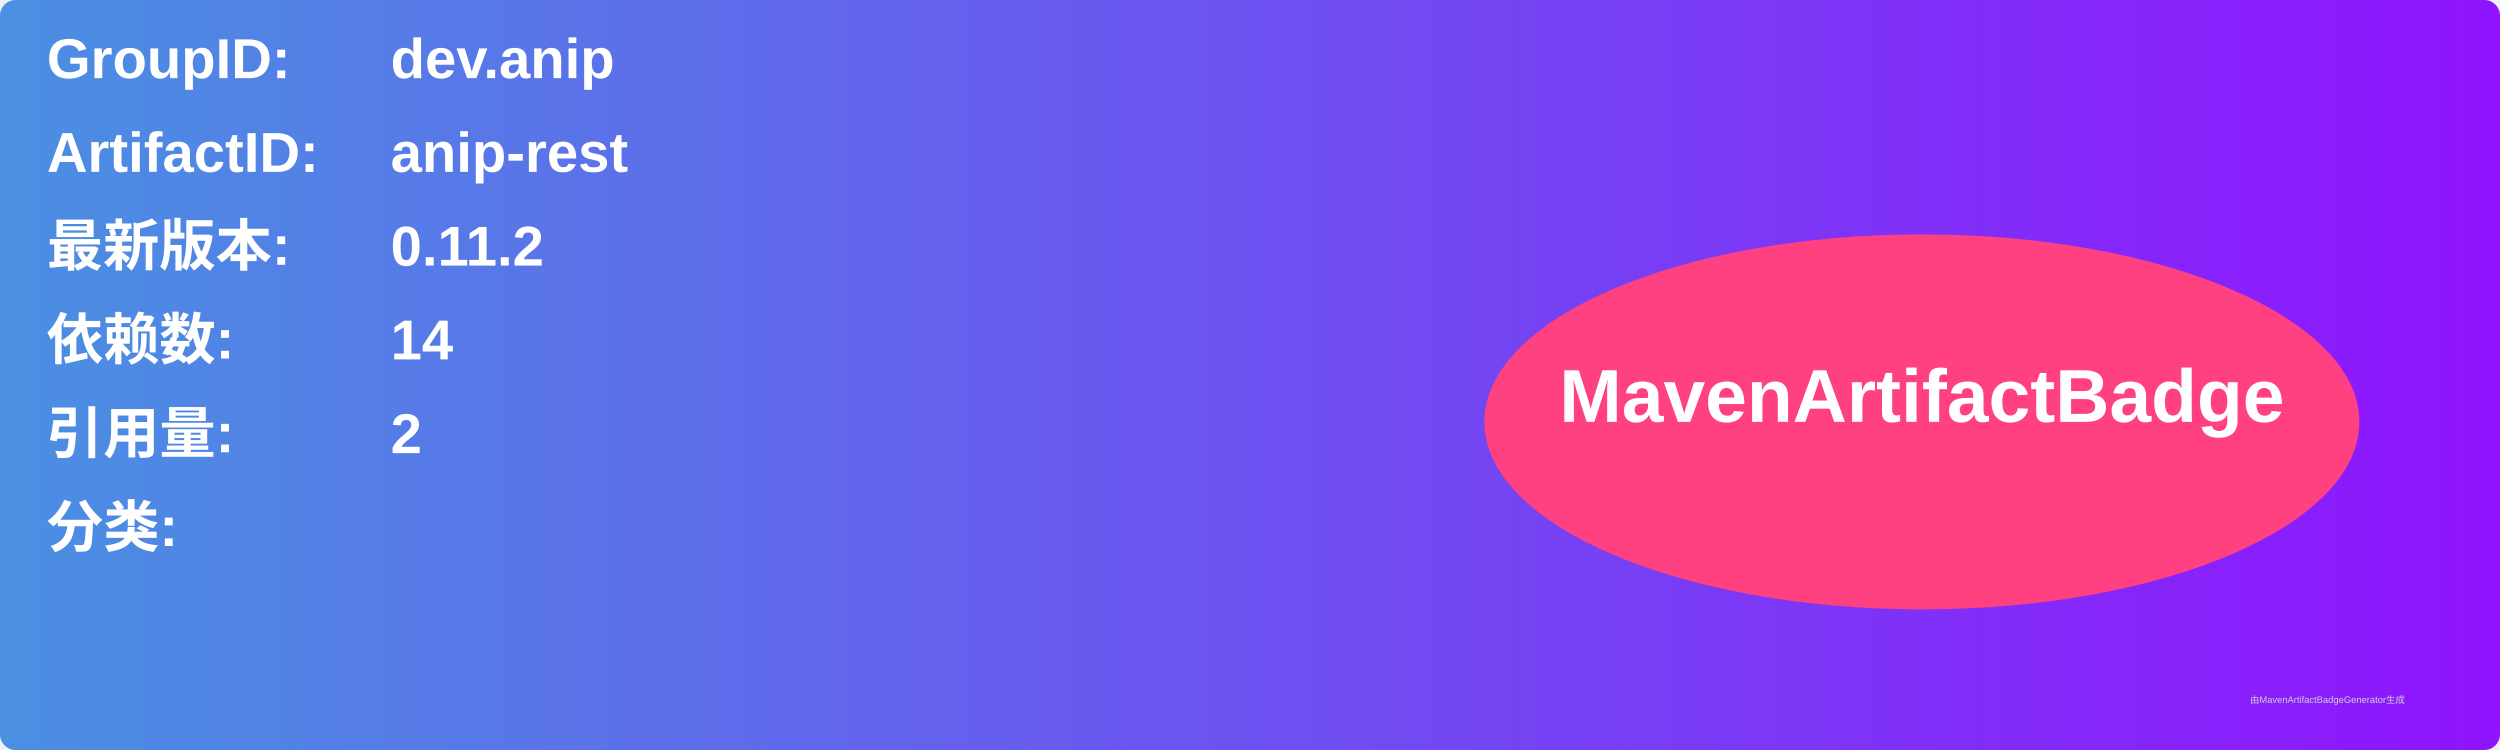
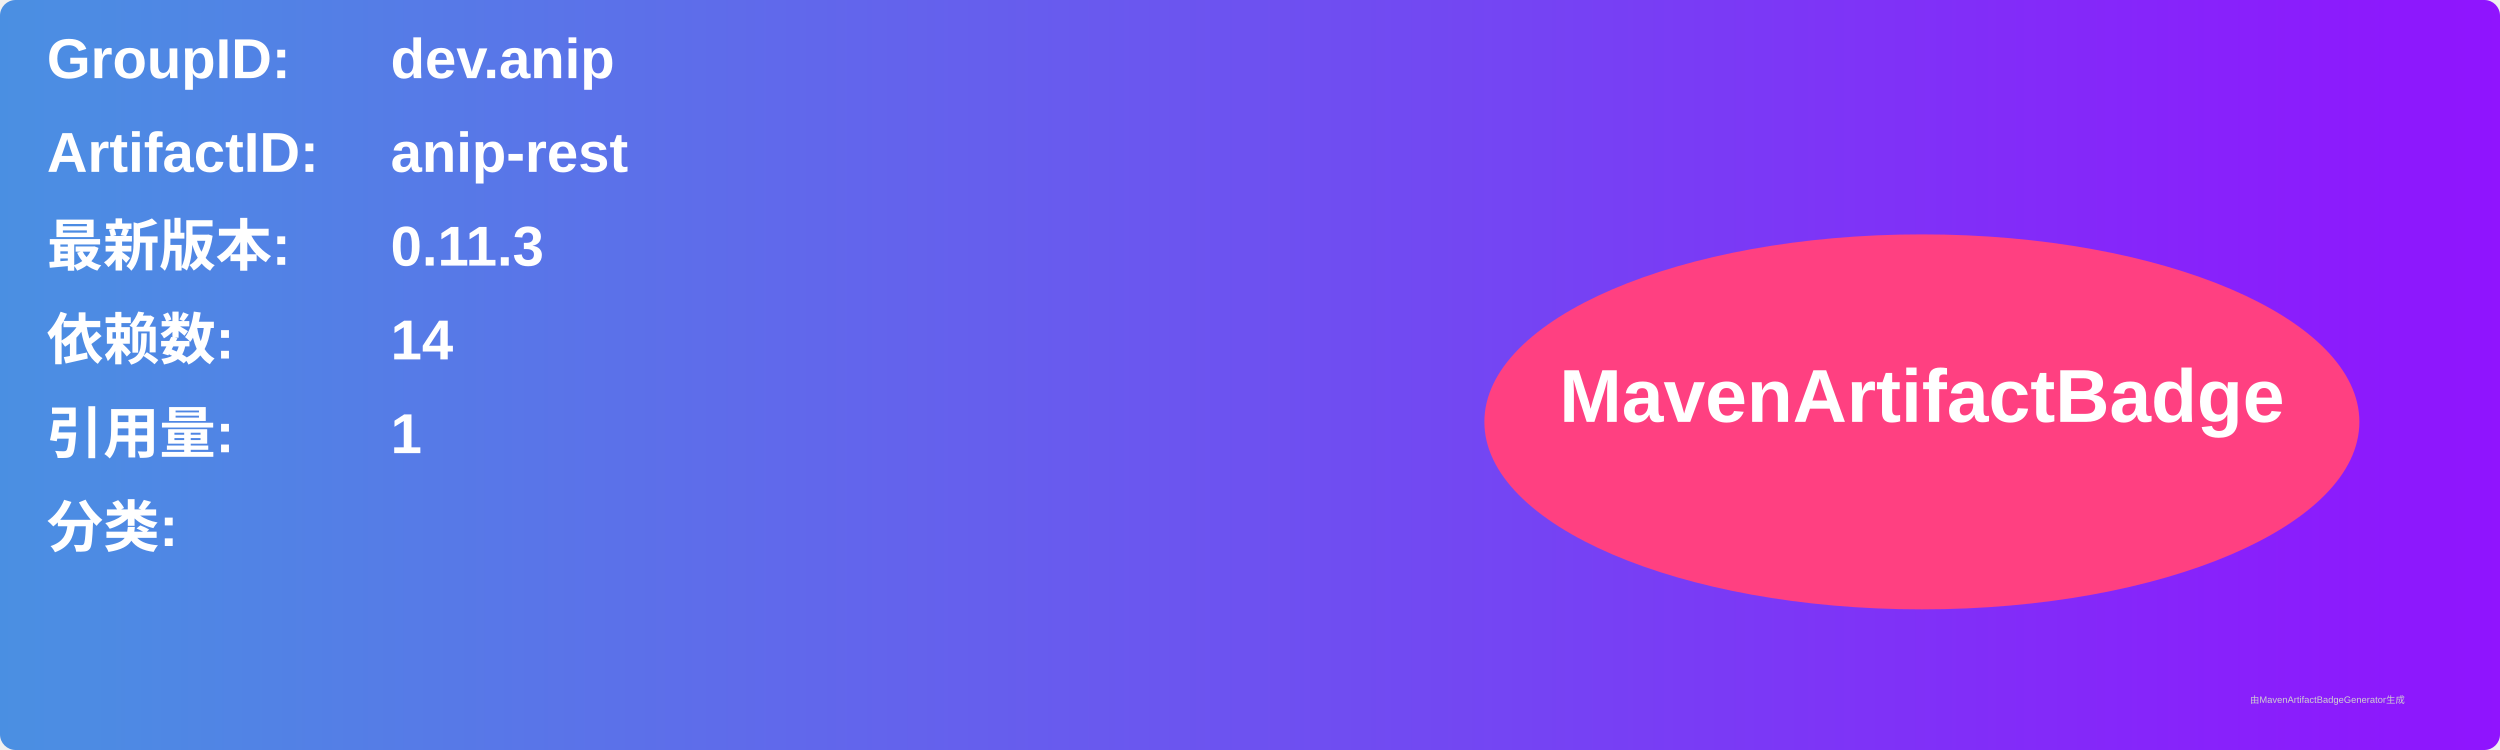
<svg xmlns="http://www.w3.org/2000/svg" width="800" height="240" viewBox="0 0 800 240">
  <linearGradient id="grad" x1="0%" y1="0%" x2="100%" y2="0%">
    <stop offset="0%" stop-color="#4a90e2" />
    <stop offset="100%" stop-color="#9013fe" />
  </linearGradient>
  <rect width="100%" height="100%" rx="5" ry="5" fill="url(#grad)" />
  <g transform="translate(15, 15)">
    <text x="0" y="10" font-family="Arial" font-size="18" fill="white" font-weight="bold" width="260">GroupID:</text>
    <text x="110" y="10" font-family="Arial" font-size="18" fill="white" font-weight="bold" width="460">dev.anip</text>
    <text x="0" y="40" font-family="Arial" font-size="18" fill="white" font-weight="bold" width="260">ArtifactID:</text>
    <text x="110" y="40" font-family="Arial" font-size="18" fill="white" font-weight="bold" width="460">anip-rest</text>
    <text x="0" y="70" font-family="Arial" font-size="18" fill="white" font-weight="bold">最新版本:</text>
    <text x="110" y="70" font-family="Arial" font-size="18" fill="white" font-weight="bold">
-       <tspan font-weight="bold">0.11.2</tspan>
+       <tspan font-weight="bold">0.11.3</tspan>
    </text>
    <text x="0" y="100" font-family="Arial" font-size="18" fill="white" font-weight="bold">依赖数: </text>
    <text x="110" y="100" font-family="Arial" font-size="18" fill="white">
      <tspan font-weight="bold">14</tspan>
    </text>
    <text x="0" y="130" font-family="Arial" font-size="18" fill="white" font-weight="bold">引用量: </text>
    <text x="110" y="130" font-family="Arial" font-size="18" fill="white">
-       <tspan font-weight="bold">2</tspan>
+       <tspan font-weight="bold">1</tspan>
    </text>
    <text x="0" y="160" font-family="Arial" font-size="18" fill="white" font-weight="bold">分类:</text>
    <text x="10" y="190" font-family="Arial" font-size="10" fill="white">
      <tspan font-weight="bold" />
    </text>
    <ellipse cx="600" cy="120" rx="140" ry="60" fill="#ff4081" />
    <text x="600" y="120" text-anchor="middle" font-family="Arial" font-size="24" fill="white" font-weight="bold">MavenArtifactBadge</text>
  </g>
  <text x="720" y="225" font-family="Arial" font-size="3" fill="#d0d0d0">由MavenArtifactBadgeGenerator生成</text>
</svg>
